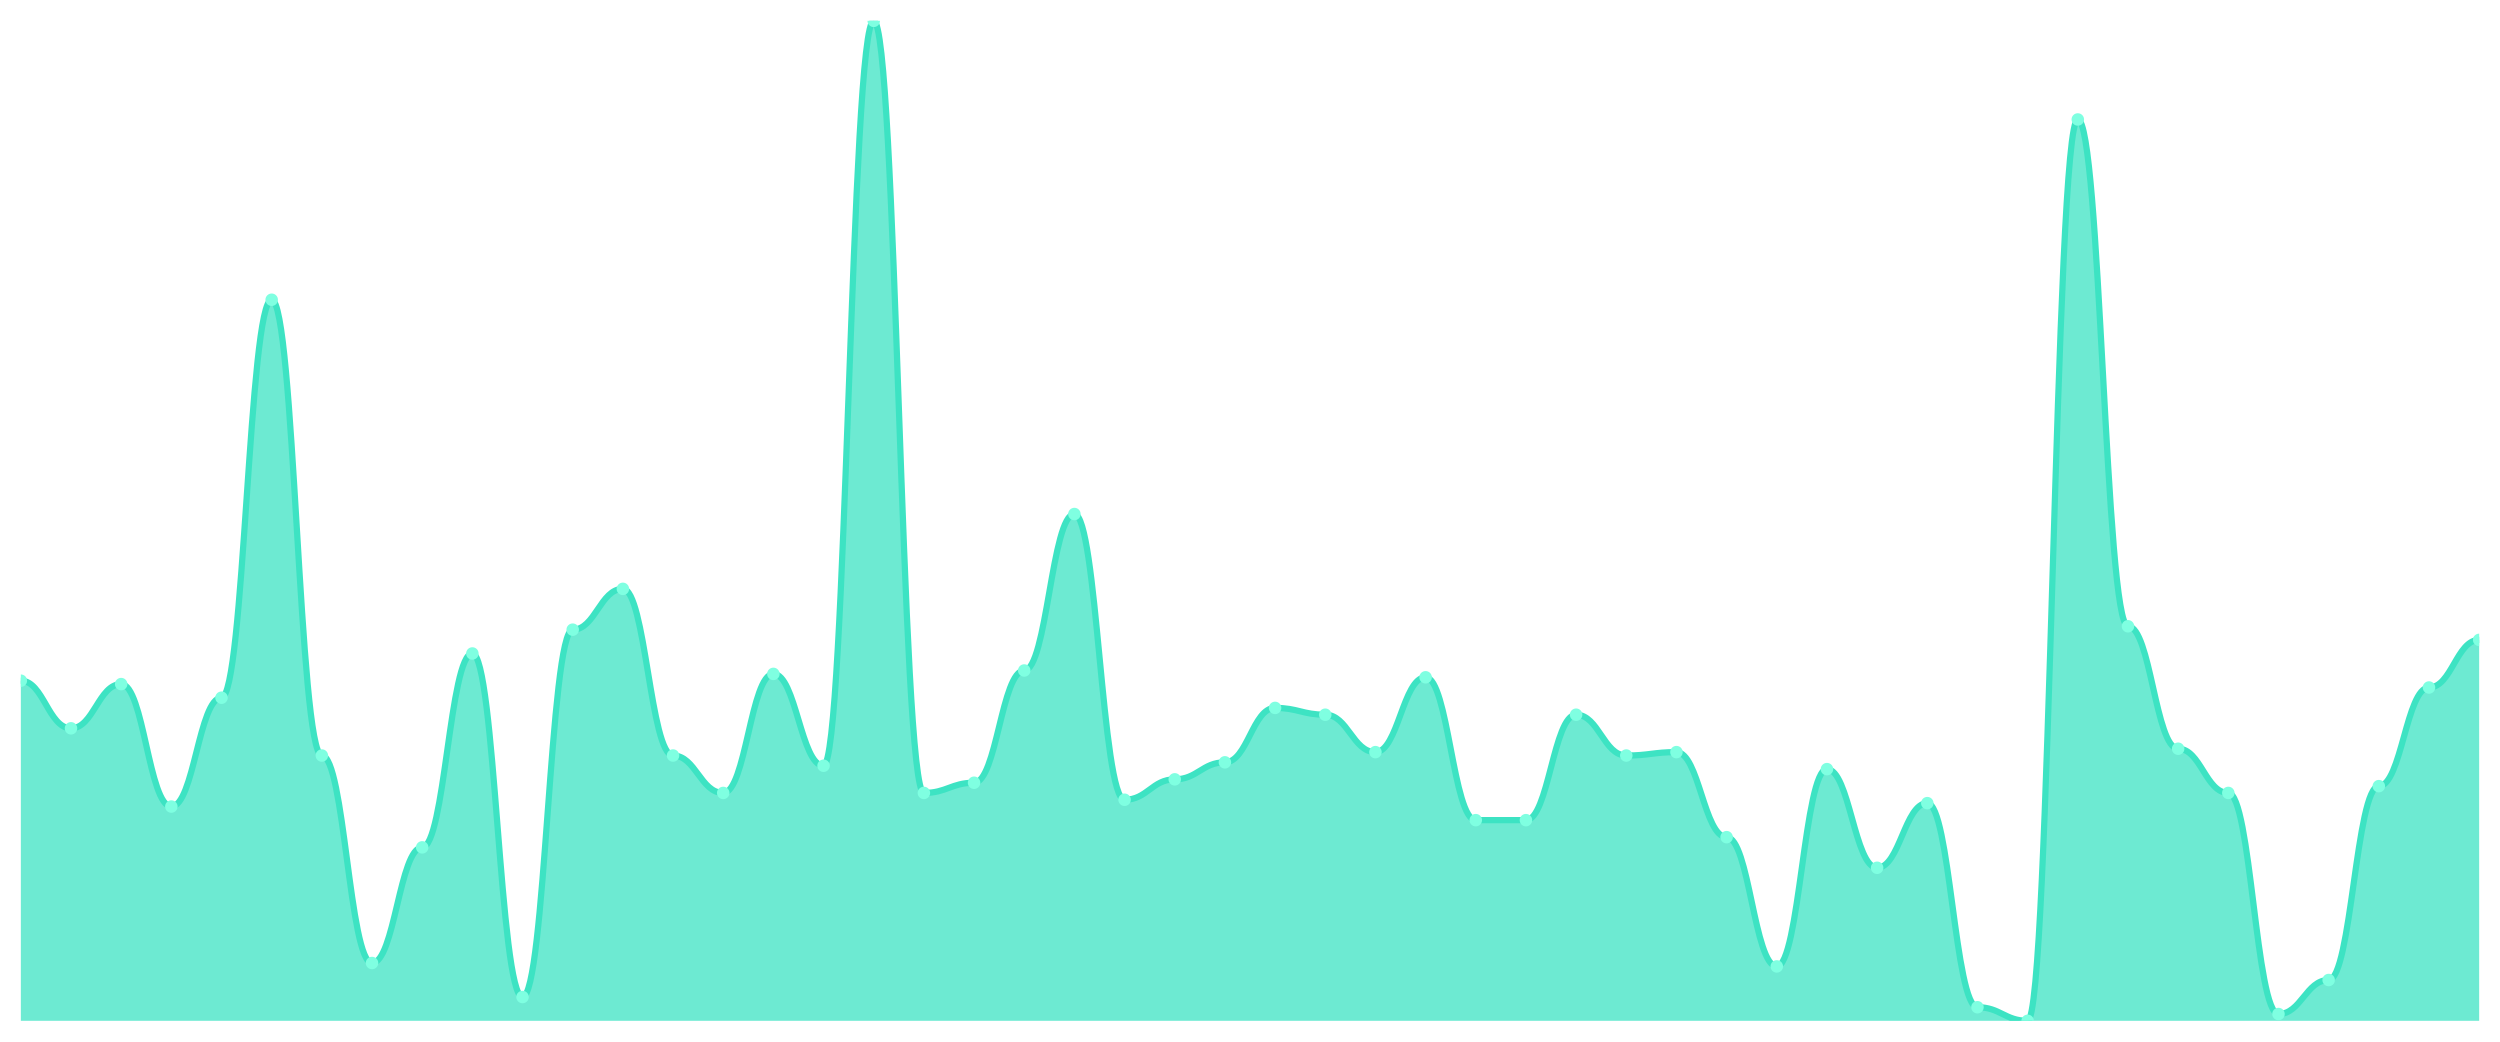
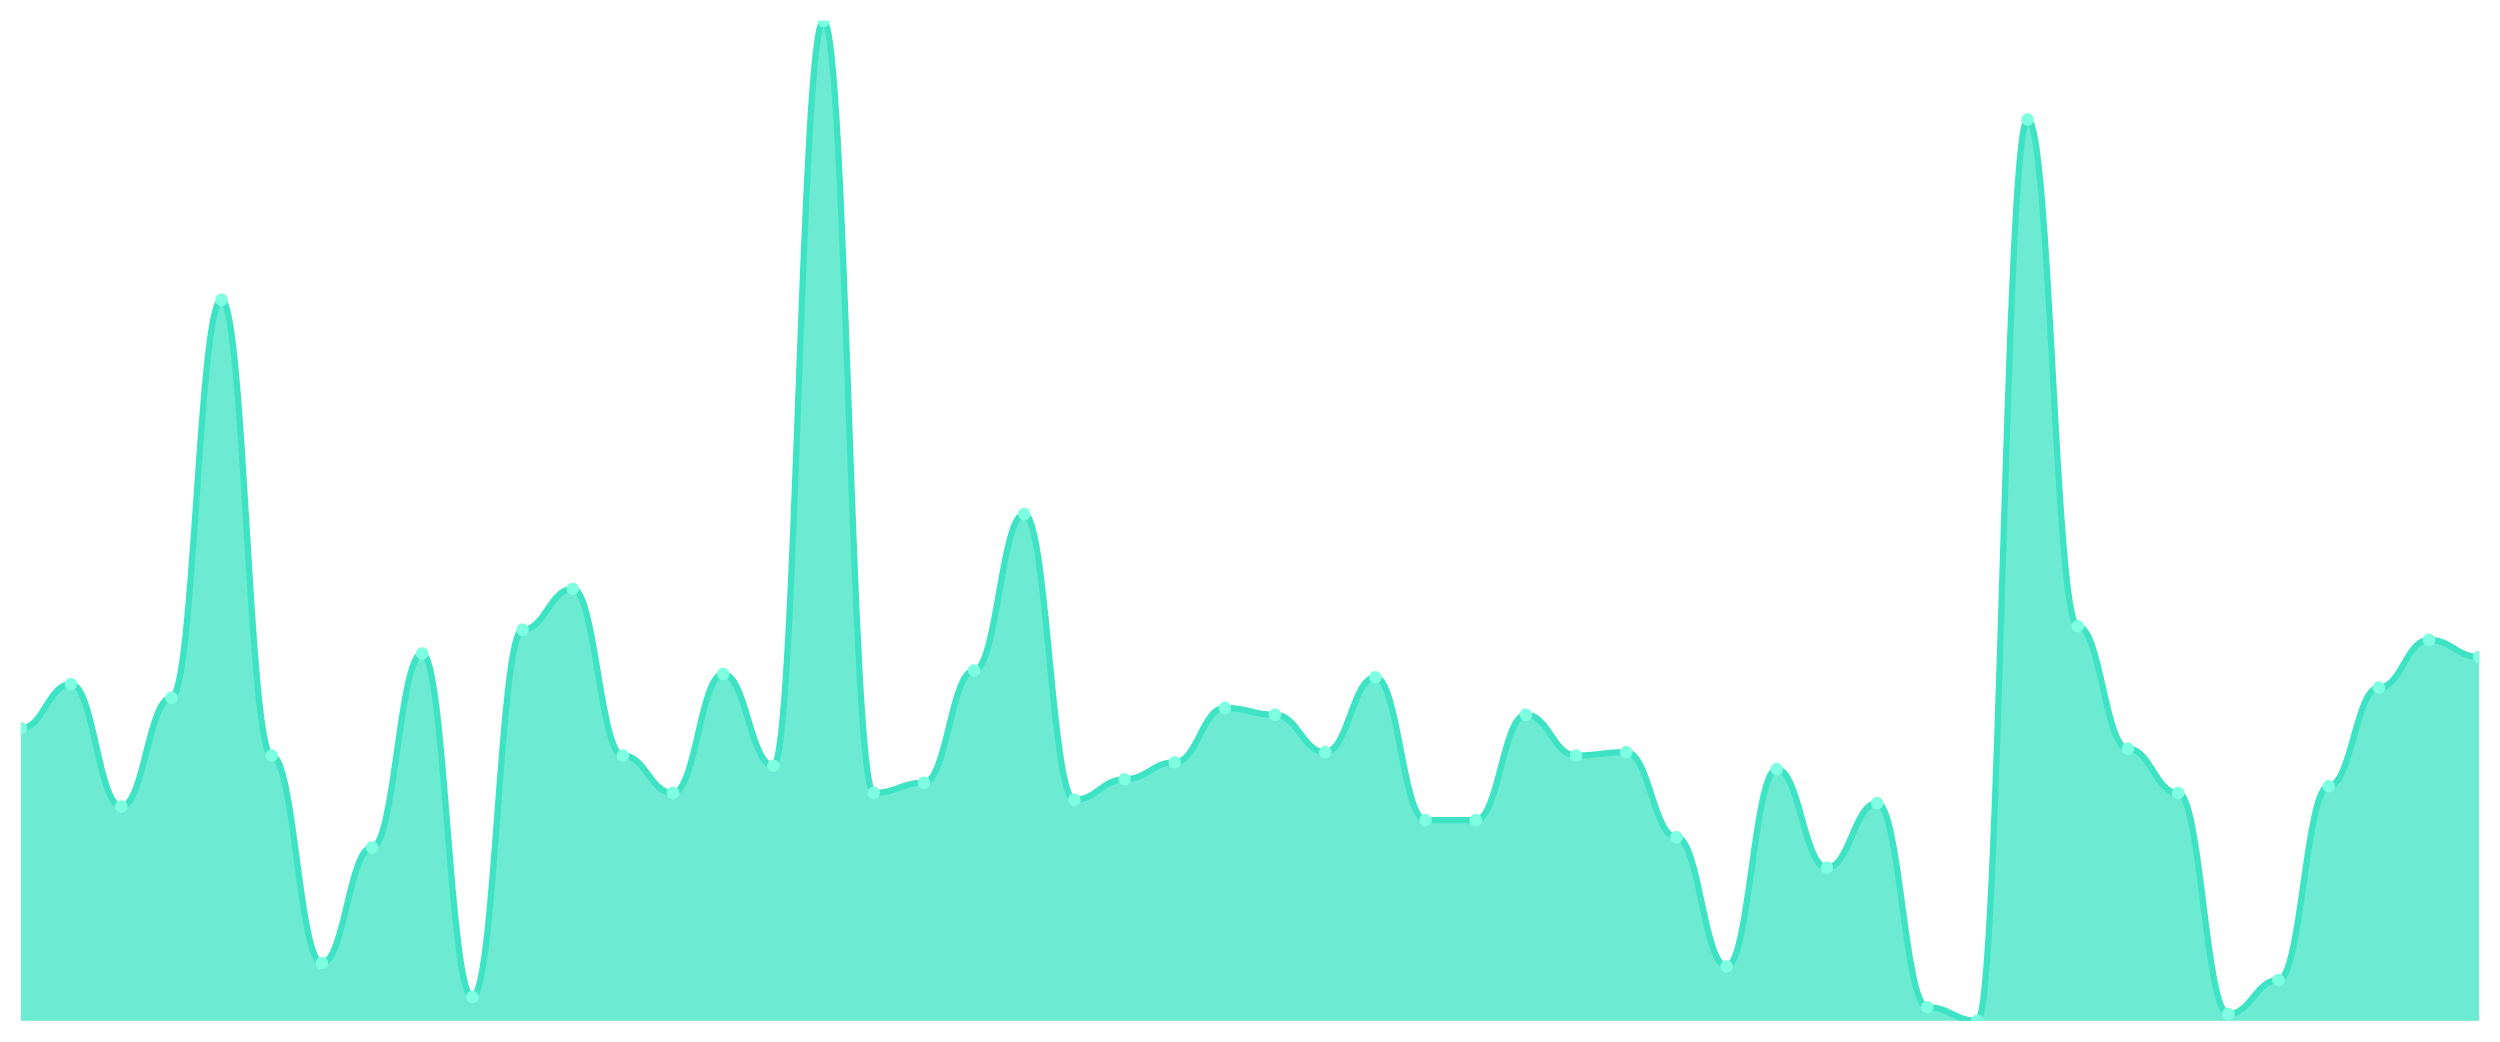
<svg xmlns="http://www.w3.org/2000/svg" viewBox="0 0 1200 500" width="1200" height="500">
  <defs>
    <clipPath id="c">
      <rect x="10" y="10" width="1180" height="480" />
    </clipPath>
  </defs>
  <rect width="1200" height="500" fill="none" />
  <g clip-path="url(#c)">
-     <path d="M 10,490 L 10,326.735 C 20.837,326.735 23.245,349.592 34.082,349.592 C 44.918,349.592 47.327,328.367 58.163,328.367 C 69,328.367 71.408,387.143 82.245,387.143 C 93.082,387.143 95.49,334.898 106.327,334.898 C 117.163,334.898 119.571,143.878 130.408,143.878 C 141.245,143.878 143.653,362.653 154.49,362.653 C 165.327,362.653 167.735,462.245 178.571,462.245 C 189.408,462.245 191.816,406.735 202.653,406.735 C 213.49,406.735 215.898,313.673 226.735,313.673 C 237.571,313.673 239.98,478.571 250.816,478.571 C 261.653,478.571 264.061,302.245 274.898,302.245 C 285.735,302.245 288.143,282.653 298.98,282.653 C 309.816,282.653 312.224,362.653 323.061,362.653 C 333.898,362.653 336.306,380.612 347.143,380.612 C 357.98,380.612 360.388,323.469 371.224,323.469 C 382.061,323.469 384.469,367.551 395.306,367.551 C 406.143,367.551 408.551,10 419.388,10 C 430.224,10 432.633,380.612 443.469,380.612 C 454.306,380.612 456.714,375.714 467.551,375.714 C 478.388,375.714 480.796,321.837 491.633,321.837 C 502.469,321.837 504.878,246.735 515.714,246.735 C 526.551,246.735 528.959,383.878 539.796,383.878 C 550.633,383.878 553.041,374.082 563.878,374.082 C 574.714,374.082 577.122,365.918 587.959,365.918 C 598.796,365.918 601.204,339.796 612.041,339.796 C 622.878,339.796 625.286,343.061 636.122,343.061 C 646.959,343.061 649.367,361.02 660.204,361.02 C 671.041,361.02 673.449,325.102 684.286,325.102 C 695.122,325.102 697.531,393.673 708.367,393.673 C 719.204,393.673 721.612,393.673 732.449,393.673 C 743.286,393.673 745.694,343.061 756.531,343.061 C 767.367,343.061 769.776,362.653 780.612,362.653 C 791.449,362.653 793.857,361.02 804.694,361.02 C 815.531,361.02 817.939,401.837 828.776,401.837 C 839.612,401.837 842.02,463.878 852.857,463.878 C 863.694,463.878 866.102,369.184 876.939,369.184 C 887.776,369.184 890.184,416.531 901.02,416.531 C 911.857,416.531 914.265,385.51 925.102,385.51 C 935.939,385.51 938.347,483.469 949.184,483.469 C 960.02,483.469 962.429,490 973.265,490 C 984.102,490 986.51,57.347 997.347,57.347 C 1008.184,57.347 1010.592,300.612 1021.429,300.612 C 1032.265,300.612 1034.673,359.388 1045.51,359.388 C 1056.347,359.388 1058.755,380.612 1069.592,380.612 C 1080.429,380.612 1082.837,486.735 1093.673,486.735 C 1104.51,486.735 1106.918,470.408 1117.755,470.408 C 1128.592,470.408 1131,377.347 1141.837,377.347 C 1152.673,377.347 1155.082,330 1165.918,330 C 1176.755,330 1179.163,307.143 1190,307.143 L 1190,490 Z" fill="rgba(61,227,195,0.75)" />
-     <path d="M 10,326.735 C 20.837,326.735 23.245,349.592 34.082,349.592 C 44.918,349.592 47.327,328.367 58.163,328.367 C 69,328.367 71.408,387.143 82.245,387.143 C 93.082,387.143 95.49,334.898 106.327,334.898 C 117.163,334.898 119.571,143.878 130.408,143.878 C 141.245,143.878 143.653,362.653 154.49,362.653 C 165.327,362.653 167.735,462.245 178.571,462.245 C 189.408,462.245 191.816,406.735 202.653,406.735 C 213.49,406.735 215.898,313.673 226.735,313.673 C 237.571,313.673 239.98,478.571 250.816,478.571 C 261.653,478.571 264.061,302.245 274.898,302.245 C 285.735,302.245 288.143,282.653 298.98,282.653 C 309.816,282.653 312.224,362.653 323.061,362.653 C 333.898,362.653 336.306,380.612 347.143,380.612 C 357.98,380.612 360.388,323.469 371.224,323.469 C 382.061,323.469 384.469,367.551 395.306,367.551 C 406.143,367.551 408.551,10 419.388,10 C 430.224,10 432.633,380.612 443.469,380.612 C 454.306,380.612 456.714,375.714 467.551,375.714 C 478.388,375.714 480.796,321.837 491.633,321.837 C 502.469,321.837 504.878,246.735 515.714,246.735 C 526.551,246.735 528.959,383.878 539.796,383.878 C 550.633,383.878 553.041,374.082 563.878,374.082 C 574.714,374.082 577.122,365.918 587.959,365.918 C 598.796,365.918 601.204,339.796 612.041,339.796 C 622.878,339.796 625.286,343.061 636.122,343.061 C 646.959,343.061 649.367,361.02 660.204,361.02 C 671.041,361.02 673.449,325.102 684.286,325.102 C 695.122,325.102 697.531,393.673 708.367,393.673 C 719.204,393.673 721.612,393.673 732.449,393.673 C 743.286,393.673 745.694,343.061 756.531,343.061 C 767.367,343.061 769.776,362.653 780.612,362.653 C 791.449,362.653 793.857,361.02 804.694,361.02 C 815.531,361.02 817.939,401.837 828.776,401.837 C 839.612,401.837 842.02,463.878 852.857,463.878 C 863.694,463.878 866.102,369.184 876.939,369.184 C 887.776,369.184 890.184,416.531 901.02,416.531 C 911.857,416.531 914.265,385.51 925.102,385.51 C 935.939,385.51 938.347,483.469 949.184,483.469 C 960.02,483.469 962.429,490 973.265,490 C 984.102,490 986.51,57.347 997.347,57.347 C 1008.184,57.347 1010.592,300.612 1021.429,300.612 C 1032.265,300.612 1034.673,359.388 1045.51,359.388 C 1056.347,359.388 1058.755,380.612 1069.592,380.612 C 1080.429,380.612 1082.837,486.735 1093.673,486.735 C 1104.51,486.735 1106.918,470.408 1117.755,470.408 C 1128.592,470.408 1131,377.347 1141.837,377.347 C 1152.673,377.347 1155.082,330 1165.918,330 C 1176.755,330 1179.163,307.143 1190,307.143" fill="none" stroke="#3de3c3" stroke-width="3" stroke-linecap="round" stroke-linejoin="round" />
-     <circle cx="10" cy="326.735" r="3" fill="#7fffe1" />
-     <circle cx="34.082" cy="349.592" r="3" fill="#7fffe1" />
-     <circle cx="58.163" cy="328.367" r="3" fill="#7fffe1" />
-     <circle cx="82.245" cy="387.143" r="3" fill="#7fffe1" />
-     <circle cx="106.327" cy="334.898" r="3" fill="#7fffe1" />
-     <circle cx="130.408" cy="143.878" r="3" fill="#7fffe1" />
-     <circle cx="154.49" cy="362.653" r="3" fill="#7fffe1" />
-     <circle cx="178.571" cy="462.245" r="3" fill="#7fffe1" />
-     <circle cx="202.653" cy="406.735" r="3" fill="#7fffe1" />
-     <circle cx="226.735" cy="313.673" r="3" fill="#7fffe1" />
-     <circle cx="250.816" cy="478.571" r="3" fill="#7fffe1" />
-     <circle cx="274.898" cy="302.245" r="3" fill="#7fffe1" />
-     <circle cx="298.98" cy="282.653" r="3" fill="#7fffe1" />
-     <circle cx="323.061" cy="362.653" r="3" fill="#7fffe1" />
-     <circle cx="347.143" cy="380.612" r="3" fill="#7fffe1" />
-     <circle cx="371.224" cy="323.469" r="3" fill="#7fffe1" />
-     <circle cx="395.306" cy="367.551" r="3" fill="#7fffe1" />
-     <circle cx="419.388" cy="10" r="3" fill="#7fffe1" />
-     <circle cx="443.469" cy="380.612" r="3" fill="#7fffe1" />
-     <circle cx="467.551" cy="375.714" r="3" fill="#7fffe1" />
-     <circle cx="491.633" cy="321.837" r="3" fill="#7fffe1" />
-     <circle cx="515.714" cy="246.735" r="3" fill="#7fffe1" />
-     <circle cx="539.796" cy="383.878" r="3" fill="#7fffe1" />
-     <circle cx="563.878" cy="374.082" r="3" fill="#7fffe1" />
-     <circle cx="587.959" cy="365.918" r="3" fill="#7fffe1" />
-     <circle cx="612.041" cy="339.796" r="3" fill="#7fffe1" />
-     <circle cx="636.122" cy="343.061" r="3" fill="#7fffe1" />
-     <circle cx="660.204" cy="361.02" r="3" fill="#7fffe1" />
-     <circle cx="684.286" cy="325.102" r="3" fill="#7fffe1" />
+     <path d="M 10,490 L 10,349.592 C 20.837,349.592 23.245,328.367 34.082,328.367 C 44.918,328.367 47.327,387.143 58.163,387.143 C 69,387.143 71.408,334.898 82.245,334.898 C 93.082,334.898 95.49,143.878 106.327,143.878 C 117.163,143.878 119.571,362.653 130.408,362.653 C 141.245,362.653 143.653,462.245 154.49,462.245 C 165.327,462.245 167.735,406.735 178.571,406.735 C 189.408,406.735 191.816,313.673 202.653,313.673 C 213.49,313.673 215.898,478.571 226.735,478.571 C 237.571,478.571 239.98,302.245 250.816,302.245 C 261.653,302.245 264.061,282.653 274.898,282.653 C 285.735,282.653 288.143,362.653 298.98,362.653 C 309.816,362.653 312.224,380.612 323.061,380.612 C 333.898,380.612 336.306,323.469 347.143,323.469 C 357.98,323.469 360.388,367.551 371.224,367.551 C 382.061,367.551 384.469,10 395.306,10 C 406.143,10 408.551,380.612 419.388,380.612 C 430.224,380.612 432.633,375.714 443.469,375.714 C 454.306,375.714 456.714,321.837 467.551,321.837 C 478.388,321.837 480.796,246.735 491.633,246.735 C 502.469,246.735 504.878,383.878 515.714,383.878 C 526.551,383.878 528.959,374.082 539.796,374.082 C 550.633,374.082 553.041,365.918 563.878,365.918 C 574.714,365.918 577.122,339.796 587.959,339.796 C 598.796,339.796 601.204,343.061 612.041,343.061 C 622.878,343.061 625.286,361.02 636.122,361.02 C 646.959,361.02 649.367,325.102 660.204,325.102 C 671.041,325.102 673.449,393.673 684.286,393.673 C 695.122,393.673 697.531,393.673 708.367,393.673 C 719.204,393.673 721.612,343.061 732.449,343.061 C 743.286,343.061 745.694,362.653 756.531,362.653 C 767.367,362.653 769.776,361.02 780.612,361.02 C 791.449,361.02 793.857,401.837 804.694,401.837 C 815.531,401.837 817.939,463.878 828.776,463.878 C 839.612,463.878 842.02,369.184 852.857,369.184 C 863.694,369.184 866.102,416.531 876.939,416.531 C 887.776,416.531 890.184,385.51 901.02,385.51 C 911.857,385.51 914.265,483.469 925.102,483.469 C 935.939,483.469 938.347,490 949.184,490 C 960.02,490 962.429,57.347 973.265,57.347 C 984.102,57.347 986.51,300.612 997.347,300.612 C 1008.184,300.612 1010.592,359.388 1021.429,359.388 C 1032.265,359.388 1034.673,380.612 1045.51,380.612 C 1056.347,380.612 1058.755,486.735 1069.592,486.735 C 1080.429,486.735 1082.837,470.408 1093.673,470.408 C 1104.51,470.408 1106.918,377.347 1117.755,377.347 C 1128.592,377.347 1131,330 1141.837,330 C 1152.673,330 1155.082,307.143 1165.918,307.143 C 1176.755,307.143 1179.163,315.306 1190,315.306 L 1190,490 Z" fill="rgba(61,227,195,0.75)" />
+     <path d="M 10,349.592 C 20.837,349.592 23.245,328.367 34.082,328.367 C 44.918,328.367 47.327,387.143 58.163,387.143 C 69,387.143 71.408,334.898 82.245,334.898 C 93.082,334.898 95.49,143.878 106.327,143.878 C 117.163,143.878 119.571,362.653 130.408,362.653 C 141.245,362.653 143.653,462.245 154.49,462.245 C 165.327,462.245 167.735,406.735 178.571,406.735 C 189.408,406.735 191.816,313.673 202.653,313.673 C 213.49,313.673 215.898,478.571 226.735,478.571 C 237.571,478.571 239.98,302.245 250.816,302.245 C 261.653,302.245 264.061,282.653 274.898,282.653 C 285.735,282.653 288.143,362.653 298.98,362.653 C 309.816,362.653 312.224,380.612 323.061,380.612 C 333.898,380.612 336.306,323.469 347.143,323.469 C 357.98,323.469 360.388,367.551 371.224,367.551 C 382.061,367.551 384.469,10 395.306,10 C 406.143,10 408.551,380.612 419.388,380.612 C 430.224,380.612 432.633,375.714 443.469,375.714 C 454.306,375.714 456.714,321.837 467.551,321.837 C 478.388,321.837 480.796,246.735 491.633,246.735 C 502.469,246.735 504.878,383.878 515.714,383.878 C 526.551,383.878 528.959,374.082 539.796,374.082 C 550.633,374.082 553.041,365.918 563.878,365.918 C 574.714,365.918 577.122,339.796 587.959,339.796 C 598.796,339.796 601.204,343.061 612.041,343.061 C 622.878,343.061 625.286,361.02 636.122,361.02 C 646.959,361.02 649.367,325.102 660.204,325.102 C 671.041,325.102 673.449,393.673 684.286,393.673 C 695.122,393.673 697.531,393.673 708.367,393.673 C 719.204,393.673 721.612,343.061 732.449,343.061 C 743.286,343.061 745.694,362.653 756.531,362.653 C 767.367,362.653 769.776,361.02 780.612,361.02 C 791.449,361.02 793.857,401.837 804.694,401.837 C 815.531,401.837 817.939,463.878 828.776,463.878 C 839.612,463.878 842.02,369.184 852.857,369.184 C 863.694,369.184 866.102,416.531 876.939,416.531 C 887.776,416.531 890.184,385.51 901.02,385.51 C 911.857,385.51 914.265,483.469 925.102,483.469 C 935.939,483.469 938.347,490 949.184,490 C 960.02,490 962.429,57.347 973.265,57.347 C 984.102,57.347 986.51,300.612 997.347,300.612 C 1008.184,300.612 1010.592,359.388 1021.429,359.388 C 1032.265,359.388 1034.673,380.612 1045.51,380.612 C 1056.347,380.612 1058.755,486.735 1069.592,486.735 C 1080.429,486.735 1082.837,470.408 1093.673,470.408 C 1104.51,470.408 1106.918,377.347 1117.755,377.347 C 1128.592,377.347 1131,330 1141.837,330 C 1152.673,330 1155.082,307.143 1165.918,307.143 C 1176.755,307.143 1179.163,315.306 1190,315.306" fill="none" stroke="#3de3c3" stroke-width="3" stroke-linecap="round" stroke-linejoin="round" />
+     <circle cx="10" cy="349.592" r="3" fill="#7fffe1" />
+     <circle cx="34.082" cy="328.367" r="3" fill="#7fffe1" />
+     <circle cx="58.163" cy="387.143" r="3" fill="#7fffe1" />
+     <circle cx="82.245" cy="334.898" r="3" fill="#7fffe1" />
+     <circle cx="106.327" cy="143.878" r="3" fill="#7fffe1" />
+     <circle cx="130.408" cy="362.653" r="3" fill="#7fffe1" />
+     <circle cx="154.49" cy="462.245" r="3" fill="#7fffe1" />
+     <circle cx="178.571" cy="406.735" r="3" fill="#7fffe1" />
+     <circle cx="202.653" cy="313.673" r="3" fill="#7fffe1" />
+     <circle cx="226.735" cy="478.571" r="3" fill="#7fffe1" />
+     <circle cx="250.816" cy="302.245" r="3" fill="#7fffe1" />
+     <circle cx="274.898" cy="282.653" r="3" fill="#7fffe1" />
+     <circle cx="298.98" cy="362.653" r="3" fill="#7fffe1" />
+     <circle cx="323.061" cy="380.612" r="3" fill="#7fffe1" />
+     <circle cx="347.143" cy="323.469" r="3" fill="#7fffe1" />
+     <circle cx="371.224" cy="367.551" r="3" fill="#7fffe1" />
+     <circle cx="395.306" cy="10" r="3" fill="#7fffe1" />
+     <circle cx="419.388" cy="380.612" r="3" fill="#7fffe1" />
+     <circle cx="443.469" cy="375.714" r="3" fill="#7fffe1" />
+     <circle cx="467.551" cy="321.837" r="3" fill="#7fffe1" />
+     <circle cx="491.633" cy="246.735" r="3" fill="#7fffe1" />
+     <circle cx="515.714" cy="383.878" r="3" fill="#7fffe1" />
+     <circle cx="539.796" cy="374.082" r="3" fill="#7fffe1" />
+     <circle cx="563.878" cy="365.918" r="3" fill="#7fffe1" />
+     <circle cx="587.959" cy="339.796" r="3" fill="#7fffe1" />
+     <circle cx="612.041" cy="343.061" r="3" fill="#7fffe1" />
+     <circle cx="636.122" cy="361.02" r="3" fill="#7fffe1" />
+     <circle cx="660.204" cy="325.102" r="3" fill="#7fffe1" />
+     <circle cx="684.286" cy="393.673" r="3" fill="#7fffe1" />
    <circle cx="708.367" cy="393.673" r="3" fill="#7fffe1" />
-     <circle cx="732.449" cy="393.673" r="3" fill="#7fffe1" />
-     <circle cx="756.531" cy="343.061" r="3" fill="#7fffe1" />
-     <circle cx="780.612" cy="362.653" r="3" fill="#7fffe1" />
-     <circle cx="804.694" cy="361.02" r="3" fill="#7fffe1" />
-     <circle cx="828.776" cy="401.837" r="3" fill="#7fffe1" />
-     <circle cx="852.857" cy="463.878" r="3" fill="#7fffe1" />
-     <circle cx="876.939" cy="369.184" r="3" fill="#7fffe1" />
-     <circle cx="901.02" cy="416.531" r="3" fill="#7fffe1" />
-     <circle cx="925.102" cy="385.51" r="3" fill="#7fffe1" />
-     <circle cx="949.184" cy="483.469" r="3" fill="#7fffe1" />
-     <circle cx="973.265" cy="490" r="3" fill="#7fffe1" />
-     <circle cx="997.347" cy="57.347" r="3" fill="#7fffe1" />
-     <circle cx="1021.429" cy="300.612" r="3" fill="#7fffe1" />
-     <circle cx="1045.51" cy="359.388" r="3" fill="#7fffe1" />
-     <circle cx="1069.592" cy="380.612" r="3" fill="#7fffe1" />
-     <circle cx="1093.673" cy="486.735" r="3" fill="#7fffe1" />
-     <circle cx="1117.755" cy="470.408" r="3" fill="#7fffe1" />
-     <circle cx="1141.837" cy="377.347" r="3" fill="#7fffe1" />
-     <circle cx="1165.918" cy="330" r="3" fill="#7fffe1" />
-     <circle cx="1190" cy="307.143" r="3" fill="#7fffe1" />
+     <circle cx="732.449" cy="343.061" r="3" fill="#7fffe1" />
+     <circle cx="756.531" cy="362.653" r="3" fill="#7fffe1" />
+     <circle cx="780.612" cy="361.02" r="3" fill="#7fffe1" />
+     <circle cx="804.694" cy="401.837" r="3" fill="#7fffe1" />
+     <circle cx="828.776" cy="463.878" r="3" fill="#7fffe1" />
+     <circle cx="852.857" cy="369.184" r="3" fill="#7fffe1" />
+     <circle cx="876.939" cy="416.531" r="3" fill="#7fffe1" />
+     <circle cx="901.02" cy="385.51" r="3" fill="#7fffe1" />
+     <circle cx="925.102" cy="483.469" r="3" fill="#7fffe1" />
+     <circle cx="949.184" cy="490" r="3" fill="#7fffe1" />
+     <circle cx="973.265" cy="57.347" r="3" fill="#7fffe1" />
+     <circle cx="997.347" cy="300.612" r="3" fill="#7fffe1" />
+     <circle cx="1021.429" cy="359.388" r="3" fill="#7fffe1" />
+     <circle cx="1045.51" cy="380.612" r="3" fill="#7fffe1" />
+     <circle cx="1069.592" cy="486.735" r="3" fill="#7fffe1" />
+     <circle cx="1093.673" cy="470.408" r="3" fill="#7fffe1" />
+     <circle cx="1117.755" cy="377.347" r="3" fill="#7fffe1" />
+     <circle cx="1141.837" cy="330" r="3" fill="#7fffe1" />
+     <circle cx="1165.918" cy="307.143" r="3" fill="#7fffe1" />
+     <circle cx="1190" cy="315.306" r="3" fill="#7fffe1" />
  </g>
</svg>
